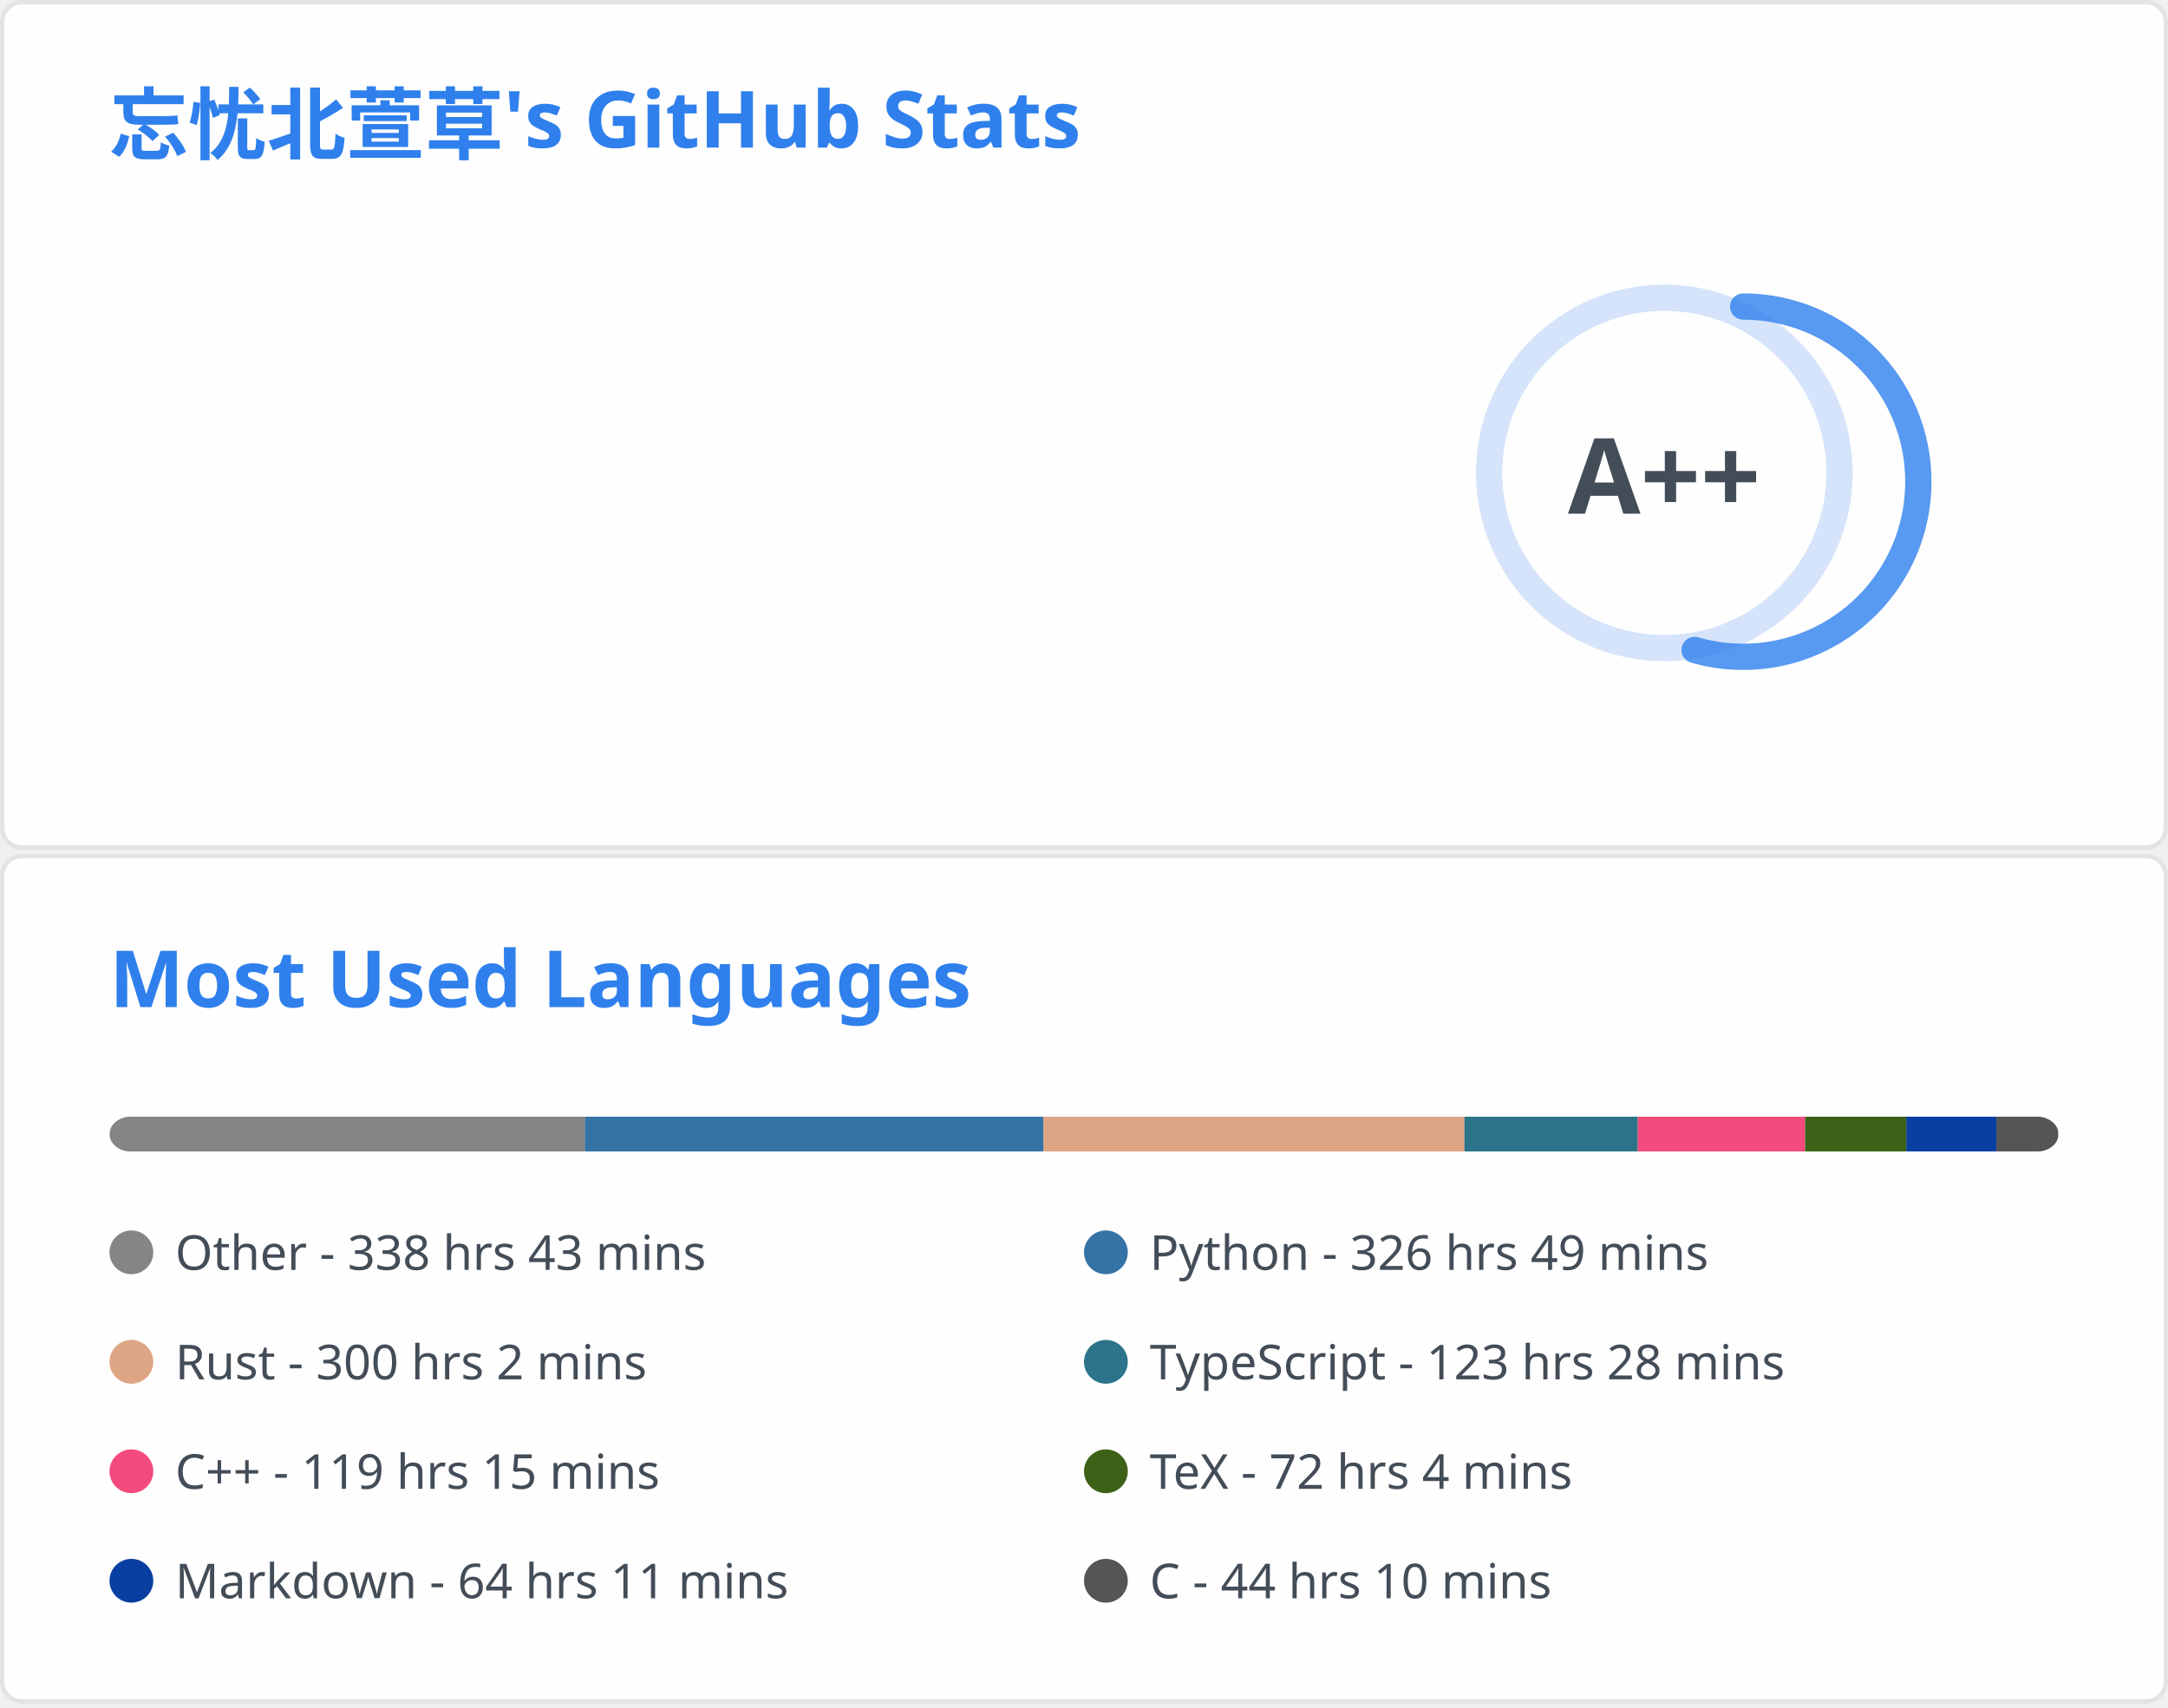
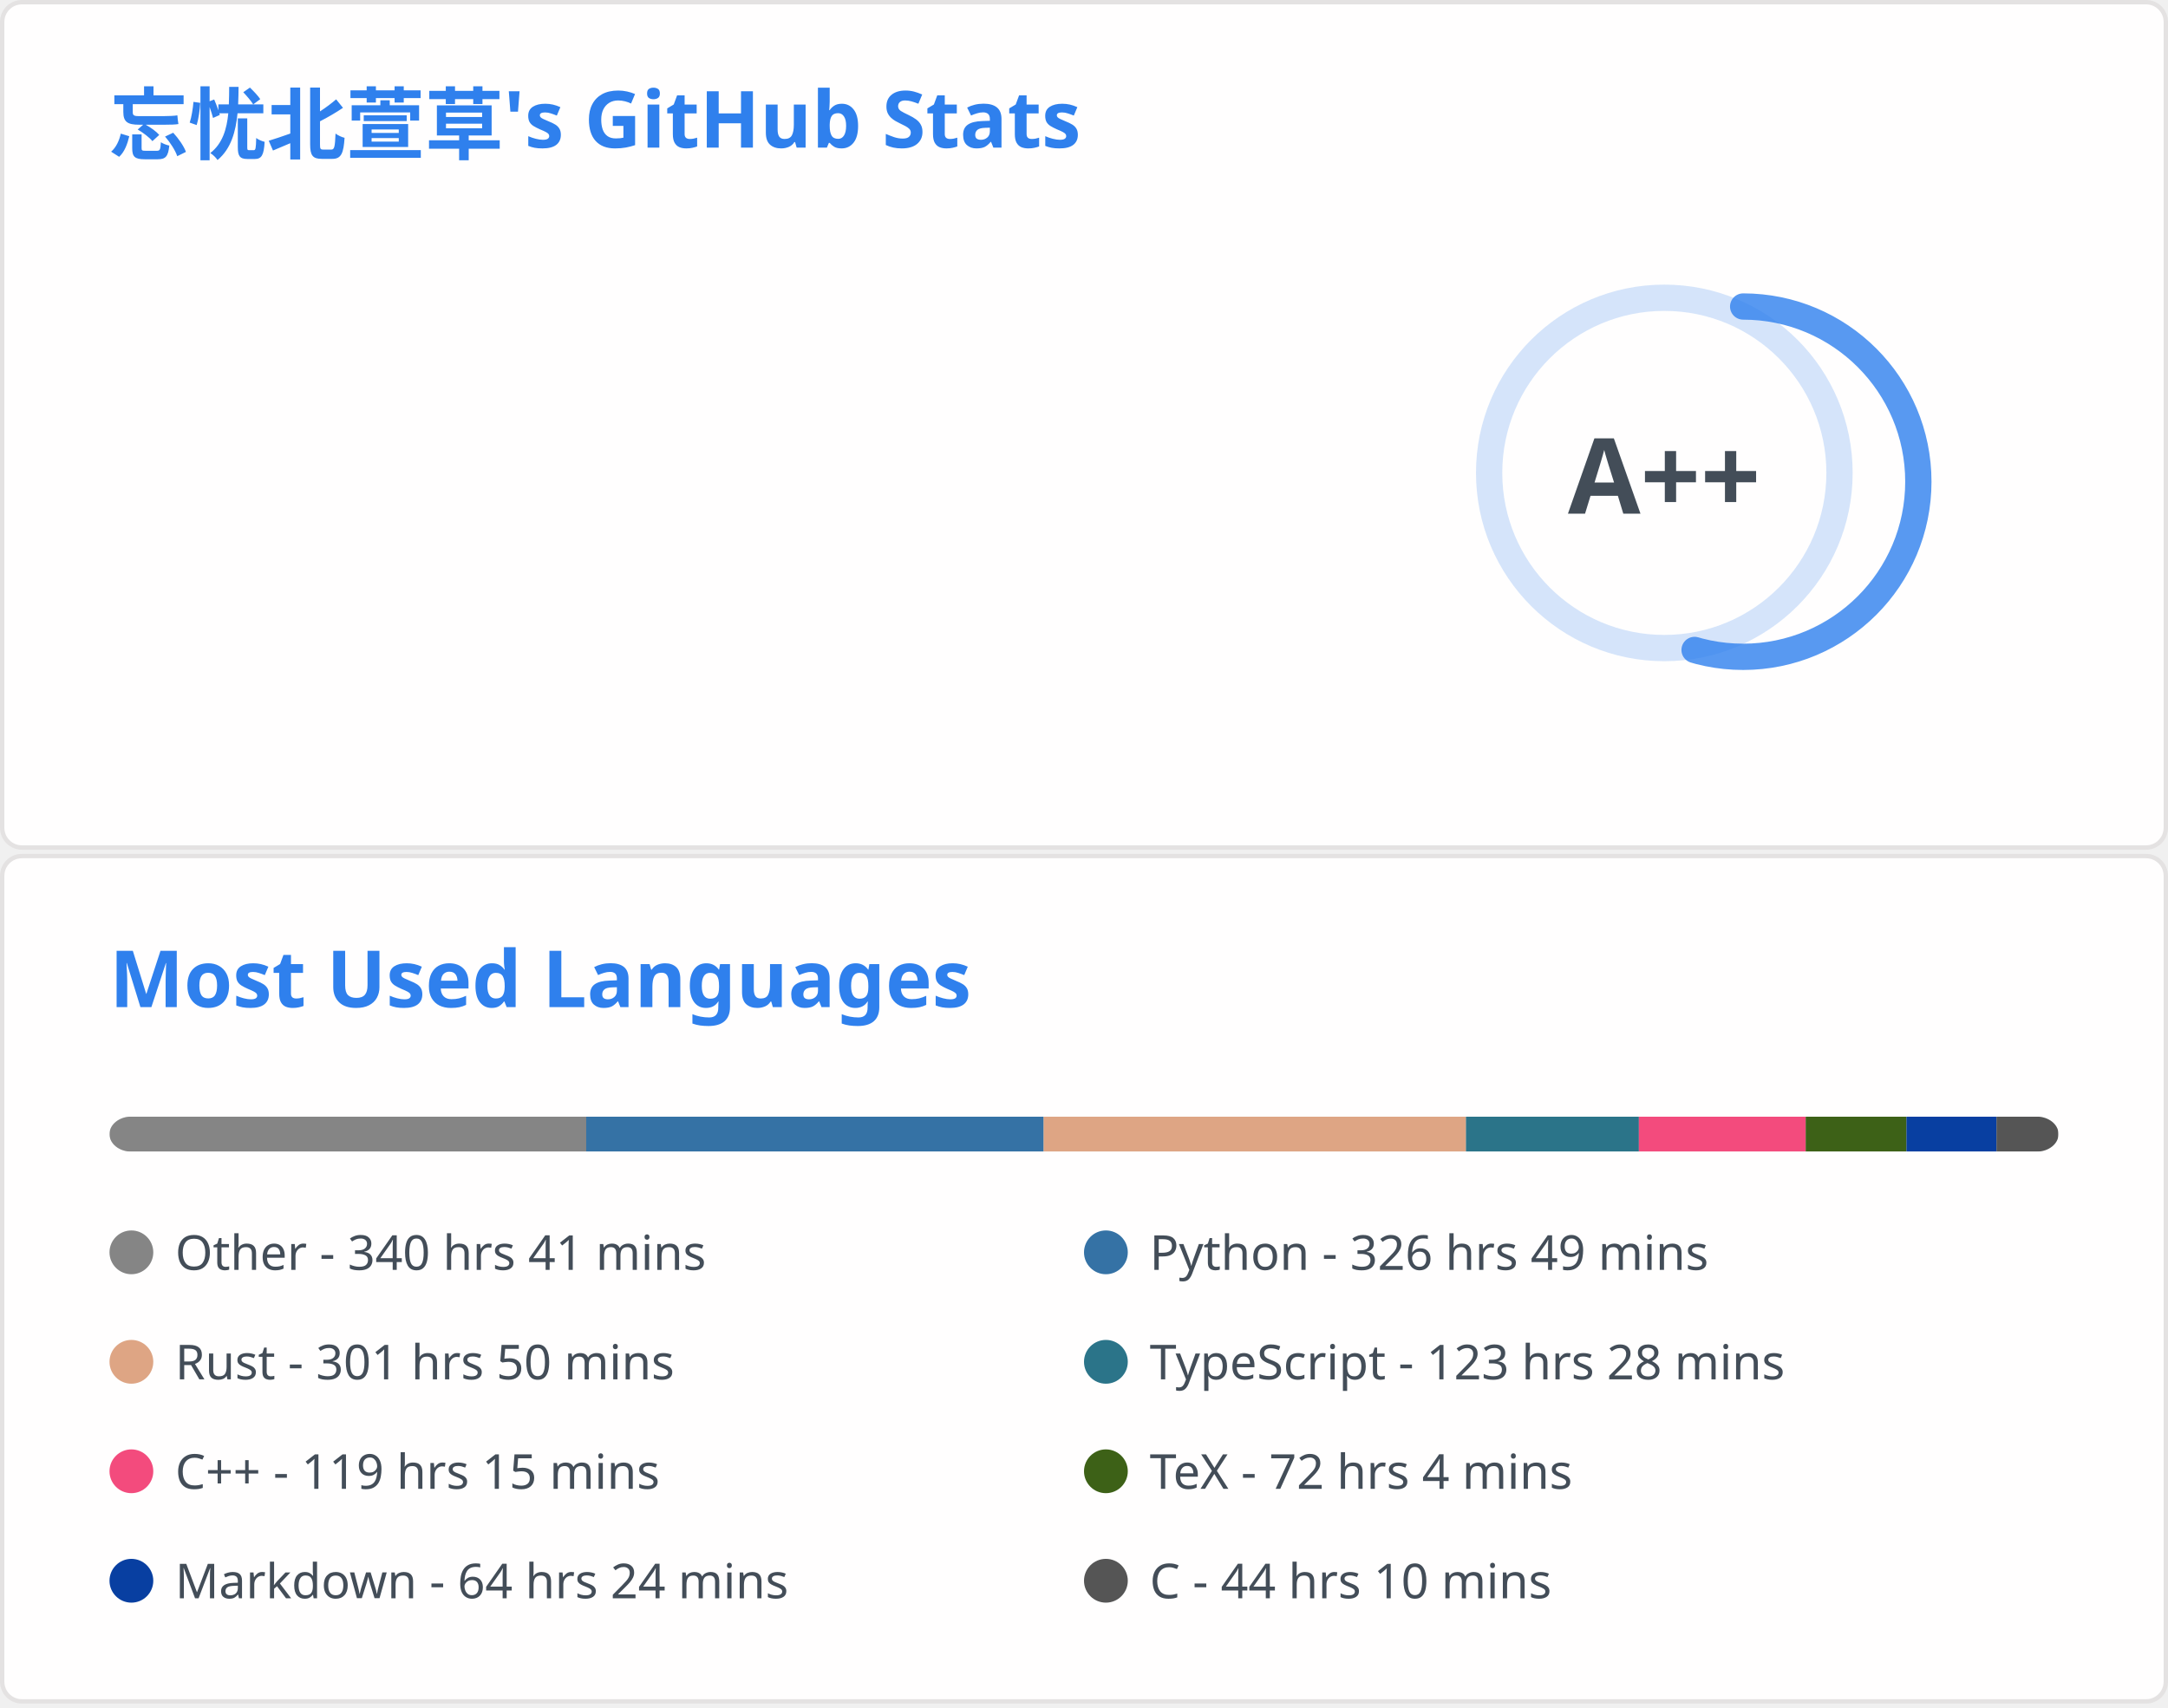
<svg xmlns="http://www.w3.org/2000/svg" aria-labelledby="descId" width="495" height="390" viewBox="0 0 495 390" fill="none">
  <svg width="495" height="195" fill="none" aria-labelledby="descId" viewBox="0 0 495 195" y="0">
    <style>@keyframes rankAnimation{0%{stroke-dashoffset:251.327}}@keyframes scaleInAnimation{0%{transform:translate(-5px,5px) scale(0)}to{transform:translate(-5px,5px) scale(1)}}@keyframes fadeInAnimation{0%{opacity:0}to{opacity:1}}.stat{font:600 14px"Segoe UI",Ubuntu,Sans-Serif;fill:#434d58}.bold{font:700 14px"Segoe UI",Ubuntu,Sans-Serif}.icon{fill:#4c71f2}.stagger{opacity:0;animation:fadeInAnimation .3s ease-in-out forwards}.rank-circle,.rank-circle-rim{stroke:#2f80ed33;fill:none;stroke-width:6}.rank-circle{stroke:#2f80edcc;stroke-dasharray:250;stroke-linecap:round;transform-origin:-10px 8px;transform:rotate(-90deg);stroke-dashoffset:113.097}.rank-text{font:800 24px"Segoe UI",Ubuntu,Sans-Serif;fill:#434d58;transform:translate(-5px,5px)}.rank-circle{animation:rankAnimation 1s forwards ease-in-out}.rank-text{animation:scaleInAnimation .3s ease-in-out forwards}@supports (-moz-appearance:auto){.header{font-size:15.3px}}.lang-name{font:400 11px"Segoe UI",Ubuntu,Sans-Serif;fill:#434d58}.header{font:600 18px"Segoe UI",Ubuntu,Sans-Serif;fill:#2f80ed;animation:fadeInAnimation .8s ease-in-out forwards}@supports (-moz-appearance:auto){.header{font-size:15.3px}}</style>
    <rect width="494" height="99%" x=".5" y=".5" fill="#fffefe" stroke="#e4e2e2" rx="4.5" />
    <text class="header" transform="translate(25 35)">忘忧北萱草's GitHub Stats</text>
    <svg y="60">
      <g transform="translate(390 40)">
        <circle cx="-10" cy="8" r="40" class="rank-circle-rim" />
        <circle cx="-10" cy="8" r="40" class="rank-circle" />
        <text x="-5" y="3" alignment-baseline="central" class="rank-text" dominant-baseline="central" text-anchor="middle">A++</text>
      </g>
      <svg>
        <g class="stagger" style="animation-delay: 450ms" transform="translate(25)">
          <svg width="16" height="16" class="icon" viewBox="0 0 16 16">
            <path fill-rule="evenodd" d="M8 .25a.75.75 0 0 1 .673.418l1.882 3.815 4.21.612a.75.75 0 0 1 .416 1.279l-3.046 2.97.719 4.192a.75.75 0 0 1-1.088.791L8 12.347l-3.766 1.98a.75.75 0 0 1-1.088-.79l.72-4.194L.818 6.374a.75.75 0 0 1 .416-1.28l4.21-.611L7.327.668A.75.75 0 0 1 8 .25zm0 2.445L6.615 5.5a.75.75 0 0 1-.564.41l-3.097.45 2.24 2.184a.75.75 0 0 1 .216.664l-.528 3.084 2.769-1.456a.75.75 0 0 1 .698 0l2.77 1.456-.53-3.084a.75.75 0 0 1 .216-.664l2.24-2.183-3.096-.45a.75.75 0 0 1-.564-.41L8 2.694v.001z" />
          </svg>
          <text x="25" y="12.5" class="stat bold">Total Stars Earned:</text>
-           <text x="170" y="12.5" class="stat">5874</text>
+           <text x="170" y="12.5" class="stat">5881</text>
        </g>
        <g class="stagger" style="animation-delay: 600ms" transform="translate(25 25)">
          <svg width="16" height="16" class="icon" viewBox="0 0 16 16">
            <path fill-rule="evenodd" d="M1.643 3.143.427 1.927A.25.25 0 0 0 0 2.104V5.75c0 .138.112.25.25.25h3.646a.25.25 0 0 0 .177-.427L2.715 4.215a6.5 6.5 0 1 1-1.18 4.458.75.75 0 1 0-1.493.154 8.001 8.001 0 1 0 1.6-5.684zM7.75 4a.75.75 0 0 1 .75.75v2.992l2.028.812a.75.75 0 0 1-.557 1.392l-2.5-1A.75.75 0 0 1 7 8.25v-3.5A.75.75 0 0 1 7.75 4z" />
          </svg>
          <text x="25" y="12.5" class="stat bold">Total Commits:</text>
-           <text x="170" y="12.5" class="stat">618</text>
+           <text x="170" y="12.5" class="stat">624</text>
        </g>
        <g class="stagger" style="animation-delay: 750ms" transform="translate(25 50)">
          <svg width="16" height="16" class="icon" viewBox="0 0 16 16">
            <path fill-rule="evenodd" d="M7.177 3.073 9.573.677A.25.25 0 0 1 10 .854v4.792a.25.25 0 0 1-.427.177L7.177 3.427a.25.25 0 0 1 0-.354zM3.75 2.5a.75.75 0 1 0 0 1.5.75.75 0 0 0 0-1.5zm-2.25.75a2.25 2.25 0 1 1 3 2.122v5.256a2.251 2.251 0 1 1-1.5 0V5.372A2.25 2.25 0 0 1 1.5 3.25zM11 2.5h-1V4h1a1 1 0 0 1 1 1v5.628a2.251 2.251 0 1 0 1.5 0V5A2.5 2.5 0 0 0 11 2.5zm1 10.25a.75.75 0 1 1 1.5 0 .75.75 0 0 1-1.5 0zM3.75 12a.75.75 0 1 0 0 1.5.75.75 0 0 0 0-1.5z" />
          </svg>
          <text x="25" y="12.5" class="stat bold">Total PRs:</text>
          <text x="170" y="12.5" class="stat">60</text>
        </g>
        <g class="stagger" style="animation-delay: 900ms" transform="translate(25 75)">
          <svg width="16" height="16" class="icon" viewBox="0 0 16 16">
            <path fill-rule="evenodd" d="M8 1.5a6.5 6.5 0 1 0 0 13 6.5 6.5 0 0 0 0-13zM0 8a8 8 0 1 1 16 0A8 8 0 0 1 0 8zm9 3a1 1 0 1 1-2 0 1 1 0 0 1 2 0zm-.25-6.25a.75.75 0 0 0-1.5 0v3.5a.75.75 0 0 0 1.5 0v-3.5z" />
          </svg>
          <text x="25" y="12.5" class="stat bold">Total Issues:</text>
          <text x="170" y="12.5" class="stat">14</text>
        </g>
        <g class="stagger" style="animation-delay: 1050ms" transform="translate(25 100)">
          <svg width="16" height="16" class="icon" viewBox="0 0 16 16">
            <path fill-rule="evenodd" d="M2 2.5A2.5 2.5 0 0 1 4.5 0h8.75a.75.75 0 0 1 .75.75v12.5a.75.75 0 0 1-.75.75h-2.5a.75.75 0 1 1 0-1.5h1.75v-2h-8a1 1 0 0 0-.714 1.7.75.75 0 0 1-1.072 1.05A2.495 2.495 0 0 1 2 11.5v-9zm10.5-1V9h-8c-.356 0-.694.074-1 .208V2.5a1 1 0 0 1 1-1h8zM5 12.25v3.25a.25.25 0 0 0 .4.2l1.45-1.087a.25.25 0 0 1 .3 0L8.6 15.7a.25.25 0 0 0 .4-.2v-3.25a.25.25 0 0 0-.25-.25h-3.5a.25.25 0 0 0-.25.25z" />
          </svg>
          <text x="25" y="12.5" class="stat bold">Contributed to:</text>
-           <text x="170" y="12.5" class="stat">56</text>
+           <text x="170" y="12.5" class="stat">57</text>
        </g>
      </svg>
    </svg>
  </svg>
  <svg width="495" height="195" fill="none" aria-labelledby="descId" viewBox="0 0 495 195" y="195">
    <style>@keyframes rankAnimation{0%{stroke-dashoffset:251.327}}@keyframes scaleInAnimation{0%{transform:translate(-5px,5px) scale(0)}to{transform:translate(-5px,5px) scale(1)}}@keyframes fadeInAnimation{0%{opacity:0}to{opacity:1}}.stat{font:600 14px"Segoe UI",Ubuntu,Sans-Serif;fill:#434d58}.bold{font:700 14px"Segoe UI",Ubuntu,Sans-Serif}.icon{fill:#4c71f2}.stagger{opacity:0;animation:fadeInAnimation .3s ease-in-out forwards}.rank-circle,.rank-circle-rim{stroke:#2f80ed33;fill:none;stroke-width:6}.rank-circle{stroke:#2f80edcc;stroke-dasharray:250;stroke-linecap:round;transform-origin:-10px 8px;transform:rotate(-90deg);stroke-dashoffset:113.097}.rank-text{font:800 24px"Segoe UI",Ubuntu,Sans-Serif;fill:#434d58;transform:translate(-5px,5px)}.rank-circle{animation:rankAnimation 1s forwards ease-in-out}.rank-text{animation:scaleInAnimation .3s ease-in-out forwards}@supports (-moz-appearance:auto){.header{font-size:15.3px}}.lang-name{font:400 11px"Segoe UI",Ubuntu,Sans-Serif;fill:#434d58}.header{font:600 18px"Segoe UI",Ubuntu,Sans-Serif;fill:#2f80ed;animation:fadeInAnimation .8s ease-in-out forwards}@supports (-moz-appearance:auto){.header{font-size:15.3px}}</style>
    <rect width="494" height="99%" x=".5" y=".5" fill="#fffefe" stroke="#e4e2e2" rx="4.5" />
    <text class="header" transform="translate(25 35)">Most Used Languages</text>
    <svg y="60">
      <svg>
        <mask id="rect-mask">
          <rect width="445" height="8" x="25" fill="#fff" rx="5" />
        </mask>
        <path fill="#ddd" d="M25 0h445v8H25z" mask="url(#rect-mask)" />
-         <path fill="#858585" d="M25 0h108.536v8H25z" mask="url(#rect-mask)" />
-         <path fill="#3572A5" d="M133.536 0h104.709v8H133.536z" mask="url(#rect-mask)" />
-         <path fill="#dea584" d="M238.244 0h96.12v8h-96.12z" mask="url(#rect-mask)" />
-         <path fill="#2b7489" d="M334.364 0h39.561v8h-39.561z" mask="url(#rect-mask)" />
-         <path fill="#f34b7d" d="M373.925 0h38.225v8h-38.225z" mask="url(#rect-mask)" />
-         <path fill="#3D6117" d="M412.15 0h23.096v8H412.15z" mask="url(#rect-mask)" />
-         <path fill="#083fa1" d="M435.245 0h20.559v8h-20.559z" mask="url(#rect-mask)" />
-         <path fill="#555" d="M455.804 0h14.151v8h-14.151z" mask="url(#rect-mask)" />
+         <path fill="#858585" d="M25 0h108.847v8H25z" mask="url(#rect-mask)" />
+         <path fill="#3572A5" d="M133.847 0h104.441v8H133.847z" mask="url(#rect-mask)" />
+         <path fill="#dea584" d="M238.288 0h96.432v8h-96.432z" mask="url(#rect-mask)" />
+         <path fill="#2b7489" d="M334.72 0h39.471v8H334.72z" mask="url(#rect-mask)" />
+         <path fill="#f34b7d" d="M374.191 0h38.092v8h-38.092z" mask="url(#rect-mask)" />
+         <path fill="#3D6117" d="M412.284 0h23.007v8h-23.007z" mask="url(#rect-mask)" />
+         <path fill="#083fa1" d="M435.29 0h20.559v8H435.29z" mask="url(#rect-mask)" />
+         <path fill="#555" d="M455.849 0h14.106v8h-14.106z" mask="url(#rect-mask)" />
        <g transform="translate(25 25)">
          <circle cx="5" cy="6" r="5" fill="#858585" />
-           <text x="15" y="10" class="lang-name">Other - 338 hrs 43 mins</text>
+           <text x="15" y="10" class="lang-name">Other - 340 hrs 41 mins</text>
        </g>
        <g transform="translate(247.5 25)">
          <circle cx="5" cy="6" r="5" fill="#3572A5" />
          <text x="15" y="10" class="lang-name">Python - 326 hrs 49 mins</text>
        </g>
        <g transform="translate(25 50)">
          <circle cx="5" cy="6" r="5" fill="#dea584" />
-           <text x="15" y="10" class="lang-name">Rust - 300 hrs 2 mins</text>
+           <text x="15" y="10" class="lang-name">Rust - 301 hrs 50 mins</text>
        </g>
        <g transform="translate(247.5 50)">
          <circle cx="5" cy="6" r="5" fill="#2b7489" />
          <text x="15" y="10" class="lang-name">TypeScript - 123 hrs 28 mins</text>
        </g>
        <g transform="translate(25 75)">
          <circle cx="5" cy="6" r="5" fill="#f34b7d" />
          <text x="15" y="10" class="lang-name">C++ - 119 hrs 15 mins</text>
        </g>
        <g transform="translate(247.5 75)">
          <circle cx="5" cy="6" r="5" fill="#3D6117" />
          <text x="15" y="10" class="lang-name">TeX - 72 hrs 4 mins</text>
        </g>
        <g transform="translate(25 100)">
          <circle cx="5" cy="6" r="5" fill="#083fa1" />
-           <text x="15" y="10" class="lang-name">Markdown - 64 hrs 11 mins</text>
+           <text x="15" y="10" class="lang-name">Markdown - 64 hrs 24 mins</text>
        </g>
        <g transform="translate(247.5 100)">
          <circle cx="5" cy="6" r="5" fill="#555" />
          <text x="15" y="10" class="lang-name">C - 44 hrs 10 mins</text>
        </g>
      </svg>
    </svg>
  </svg>
</svg>
